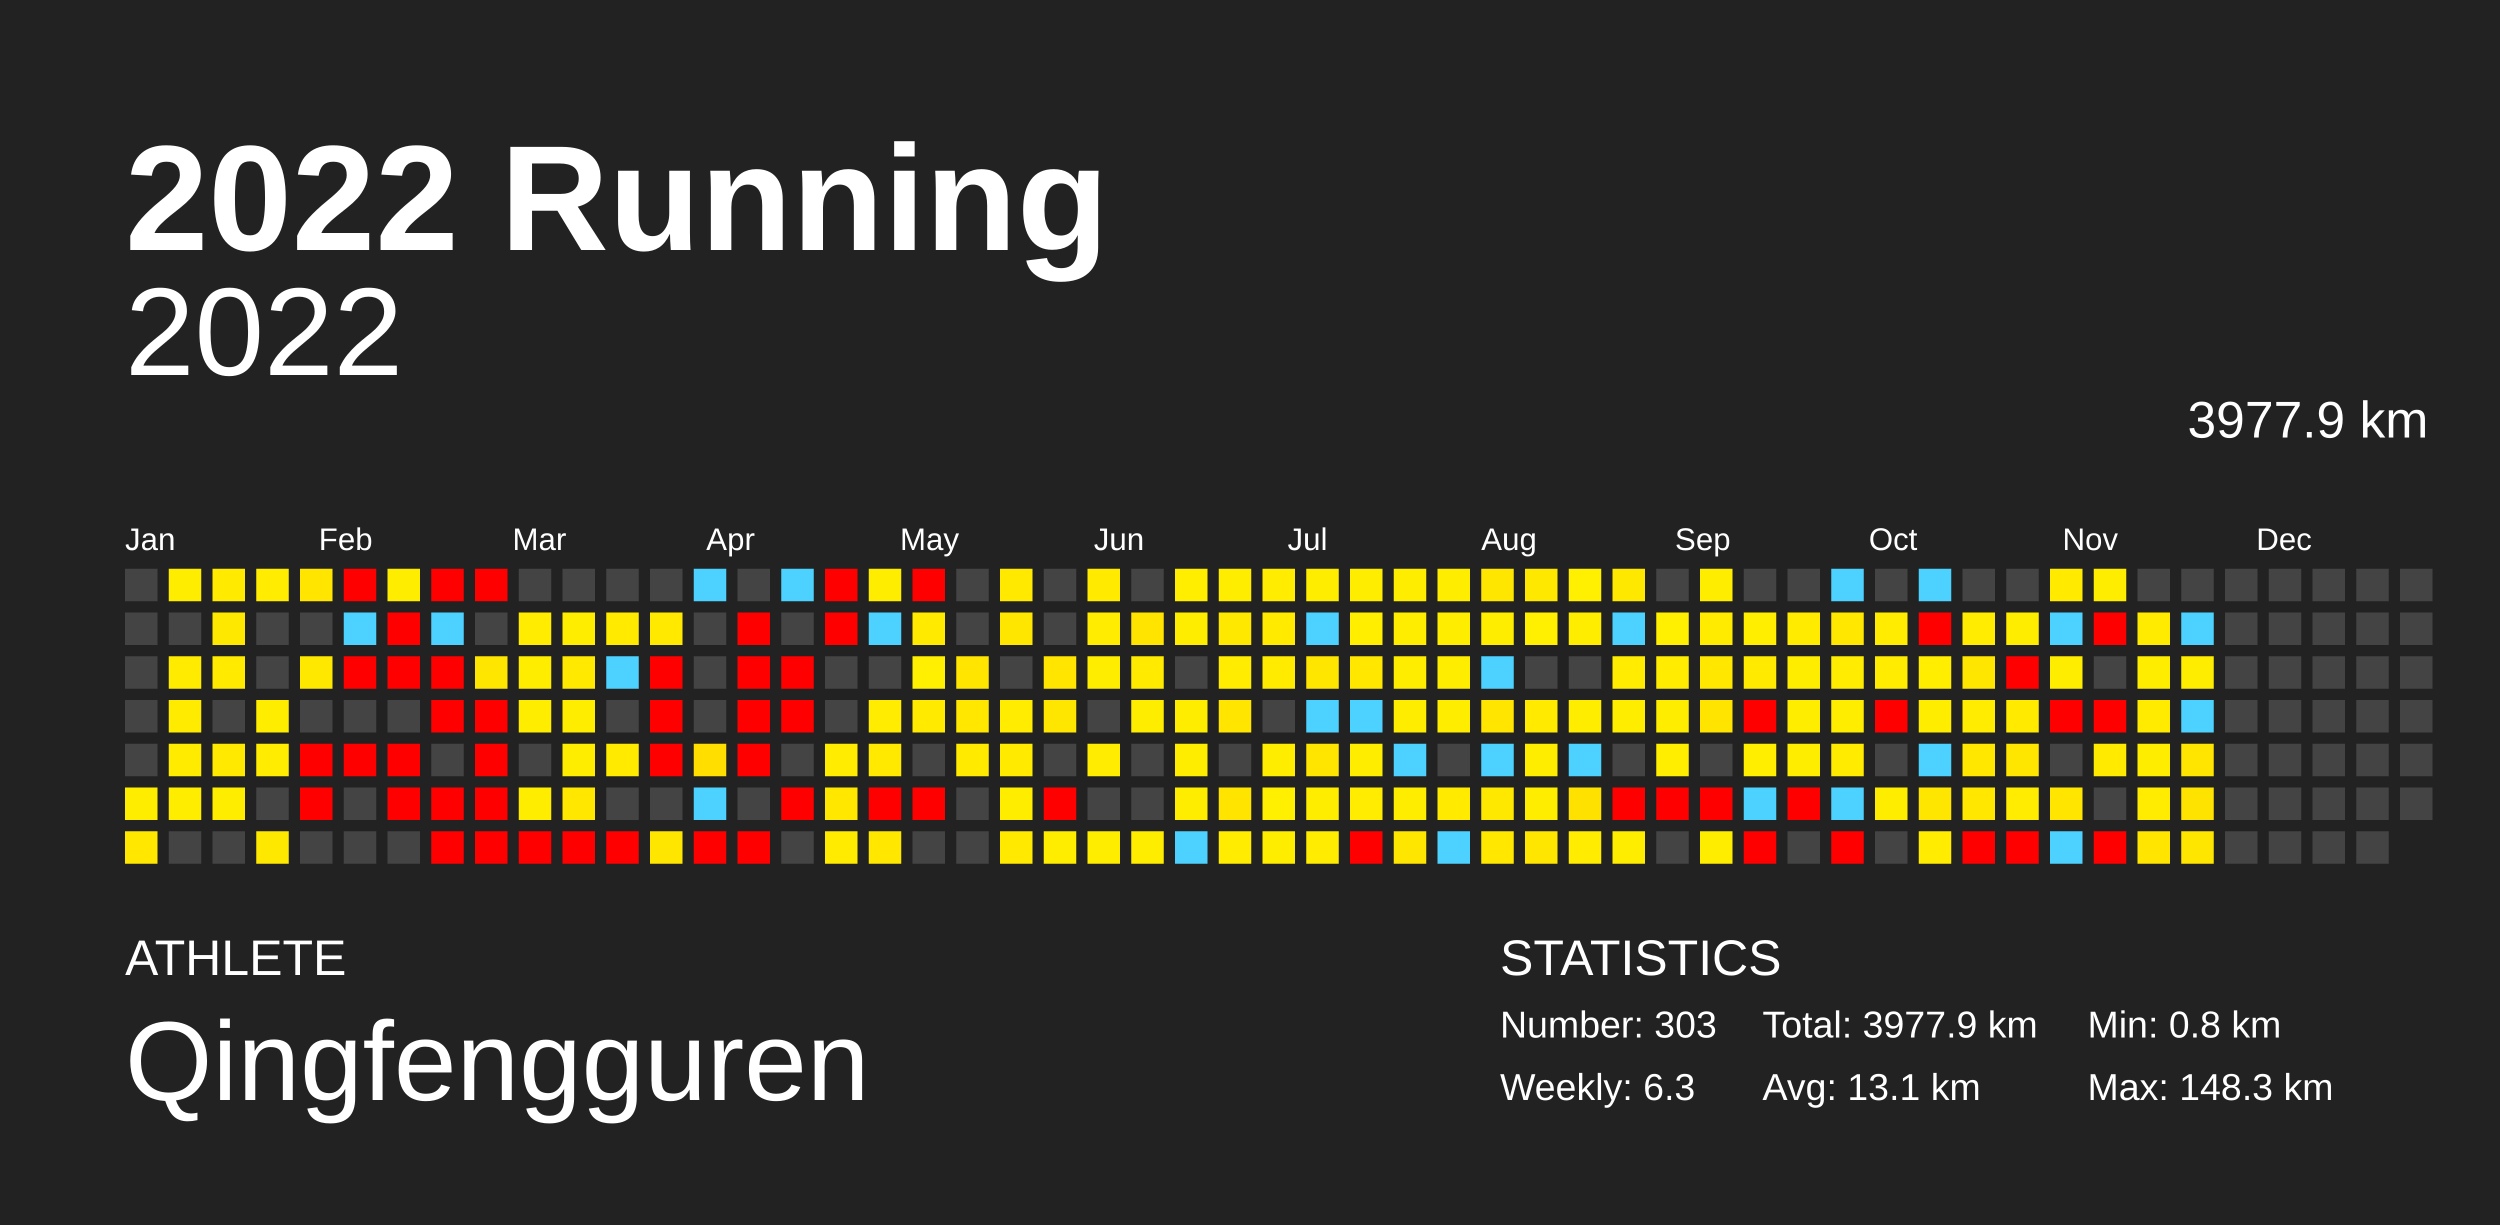
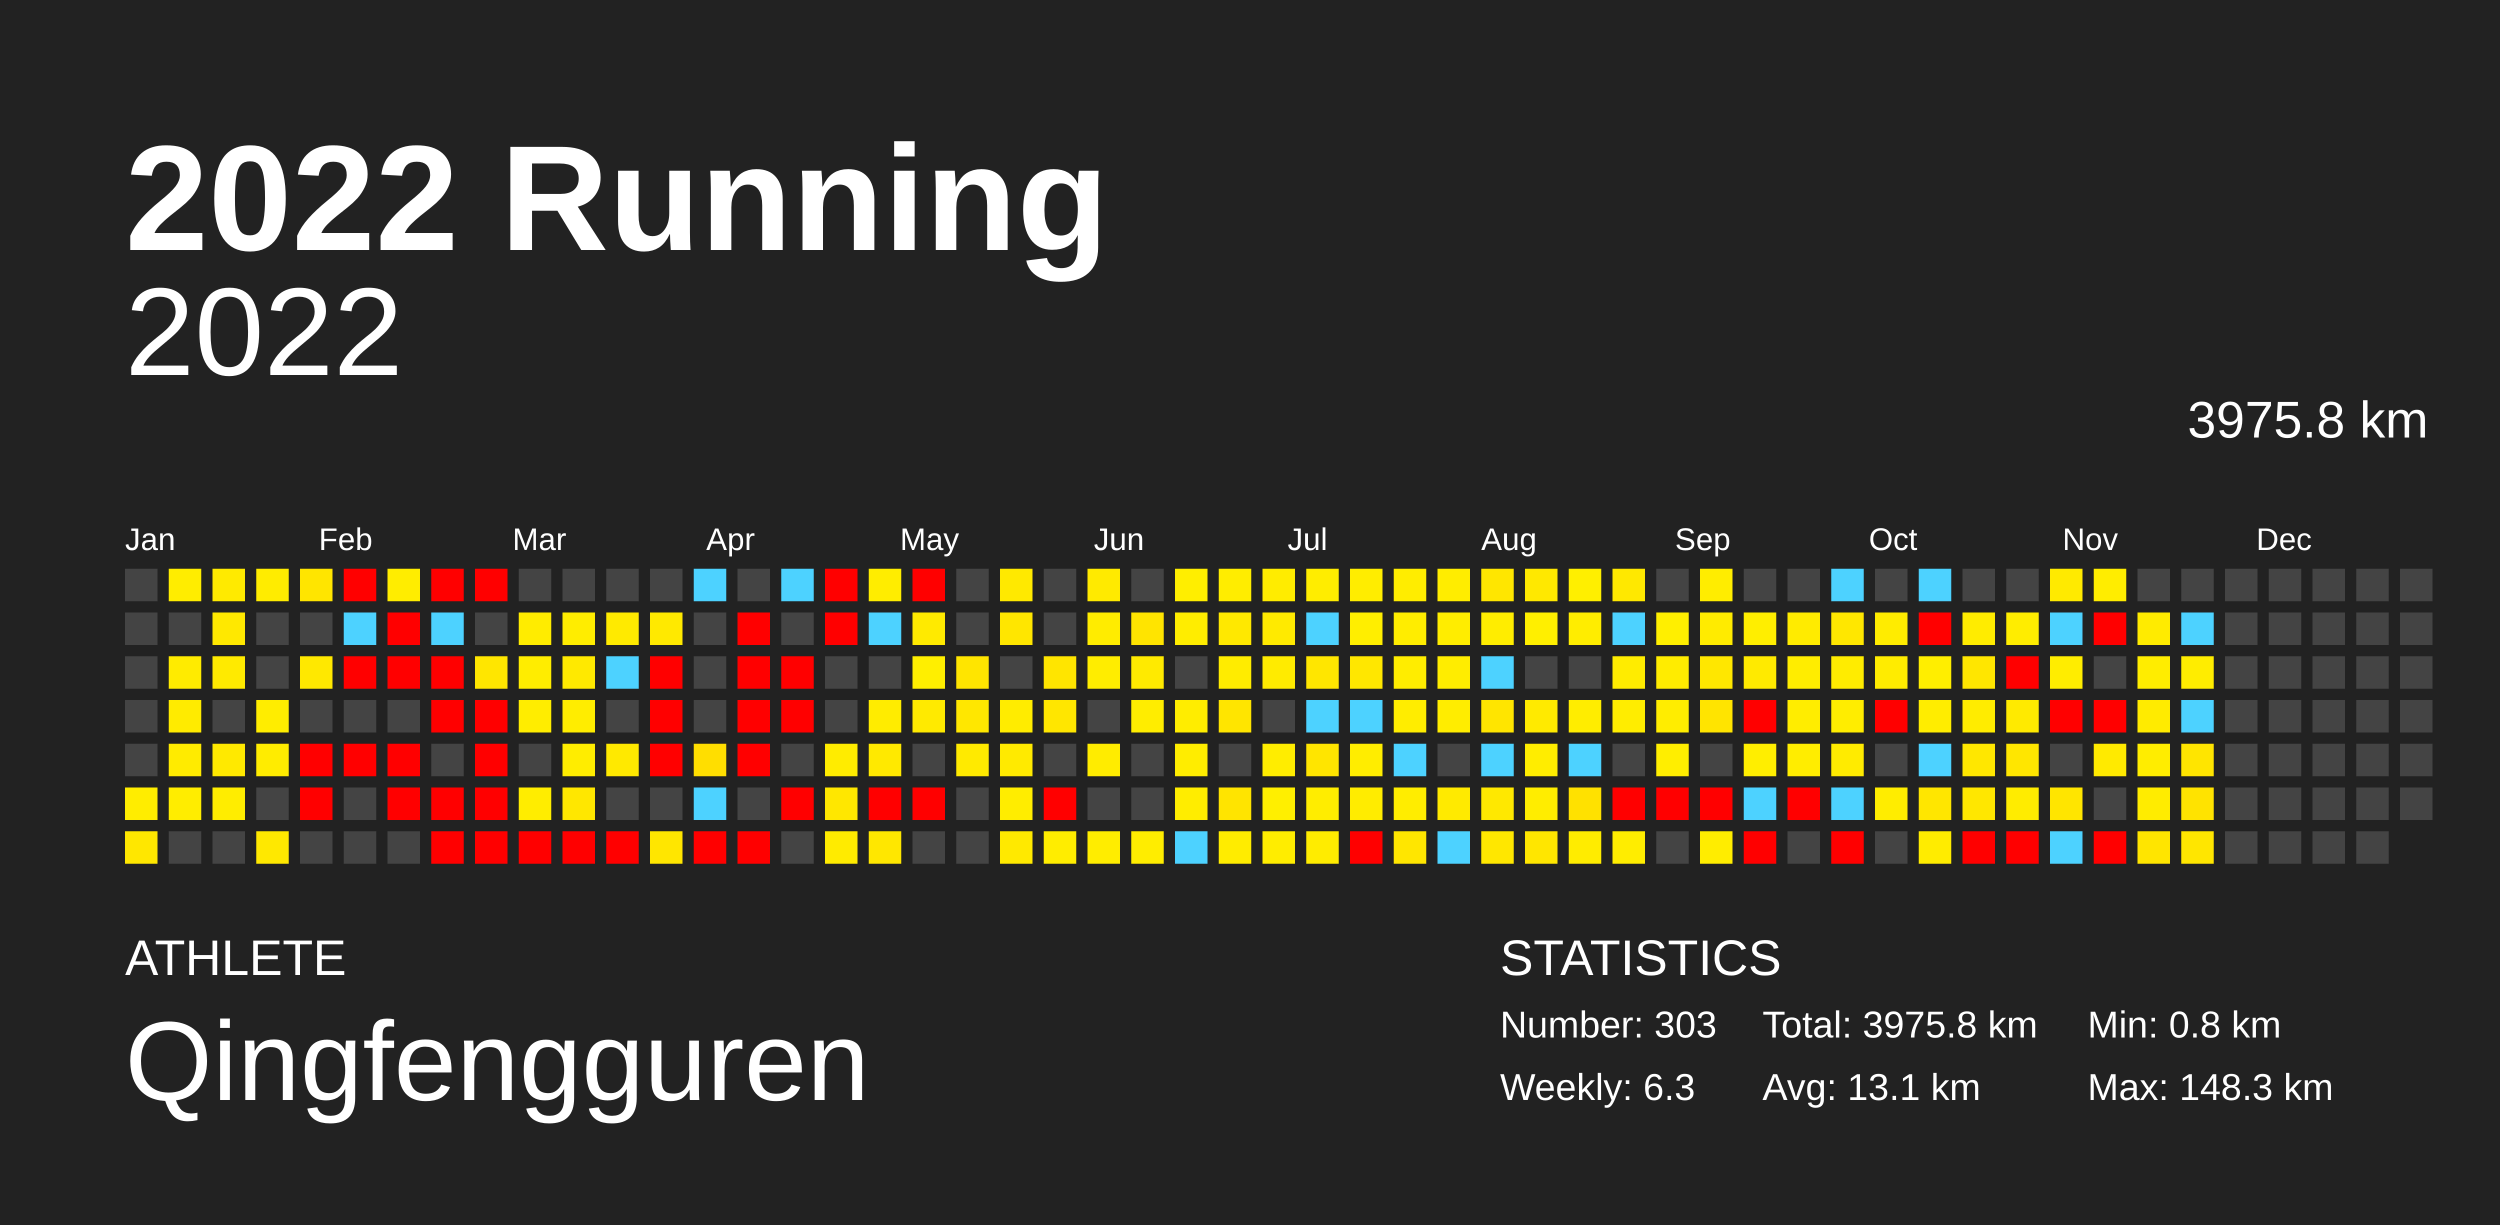
<svg xmlns="http://www.w3.org/2000/svg" baseProfile="full" height="98mm" version="1.1" viewBox="0,0,200,98" width="200mm">
  <defs />
  <rect fill="#222222" height="98" width="200" x="0" y="0" />
  <text fill="#FFFFFF" style="font-size:12px; font-family:Arial; font-weight:bold;" x="10" y="20">2022 Running</text>
  <text fill="#FFFFFF" style="font-size:4px; font-family:Arial" x="10" y="78">ATHLETE</text>
  <text fill="#FFFFFF" style="font-size:9px; font-family:Arial" x="10" y="88">Qingfengguren</text>
  <text fill="#FFFFFF" style="font-size:4px; font-family:Arial" x="120" y="78">STATISTICS</text>
  <text fill="#FFFFFF" style="font-size:3px; font-family:Arial" x="120" y="83">Number: 303</text>
  <text fill="#FFFFFF" style="font-size:3px; font-family:Arial" x="120" y="88">Weekly: 6.3</text>
-   <text fill="#FFFFFF" style="font-size:3px; font-family:Arial" x="141" y="83">Total: 3977.9 km</text>
+   <text fill="#FFFFFF" style="font-size:3px; font-family:Arial" x="141" y="83">Total: 3975.8 km</text>
  <text fill="#FFFFFF" style="font-size:3px; font-family:Arial" x="141" y="88">Avg: 13.1 km</text>
  <text fill="#FFFFFF" style="font-size:3px; font-family:Arial" x="167" y="83">Min: 0.8 km</text>
  <text fill="#FFFFFF" style="font-size:3px; font-family:Arial" x="167" y="88">Max: 148.3 km</text>
  <text alignment-baseline="hanging" fill="#FFFFFF" style="font-size:10.0px; font-family:Arial;" x="10" y="30">2022</text>
-   <text alignment-baseline="hanging" fill="#FFFFFF" style="font-size:4.125px; font-family:Arial;" x="175" y="35">3977.9 km</text>
+   <text alignment-baseline="hanging" fill="#FFFFFF" style="font-size:4.125px; font-family:Arial;" x="175" y="35">3975.8 km</text>
  <text fill="#FFFFFF" style="font-size:2.5px; font-family:Arial" x="10.0" y="44">Jan</text>
  <text fill="#FFFFFF" style="font-size:2.5px; font-family:Arial" x="25.5" y="44">Feb</text>
  <text fill="#FFFFFF" style="font-size:2.5px; font-family:Arial" x="41.0" y="44">Mar</text>
  <text fill="#FFFFFF" style="font-size:2.5px; font-family:Arial" x="56.5" y="44">Apr</text>
  <text fill="#FFFFFF" style="font-size:2.5px; font-family:Arial" x="72.0" y="44">May</text>
  <text fill="#FFFFFF" style="font-size:2.5px; font-family:Arial" x="87.5" y="44">Jun</text>
  <text fill="#FFFFFF" style="font-size:2.5px; font-family:Arial" x="103.0" y="44">Jul</text>
  <text fill="#FFFFFF" style="font-size:2.5px; font-family:Arial" x="118.5" y="44">Aug</text>
  <text fill="#FFFFFF" style="font-size:2.5px; font-family:Arial" x="134.0" y="44">Sep</text>
  <text fill="#FFFFFF" style="font-size:2.5px; font-family:Arial" x="149.5" y="44">Oct</text>
  <text fill="#FFFFFF" style="font-size:2.5px; font-family:Arial" x="165.0" y="44">Nov</text>
  <text fill="#FFFFFF" style="font-size:2.5px; font-family:Arial" x="180.5" y="44">Dec</text>
  <rect fill="#444444" height="2.6" width="2.6" x="10.0" y="45.5" />
  <rect fill="#444444" height="2.6" width="2.6" x="10.0" y="49.0" />
  <rect fill="#444444" height="2.6" width="2.6" x="10.0" y="52.5" />
  <rect fill="#444444" height="2.6" width="2.6" x="10.0" y="56.0" />
  <rect fill="#444444" height="2.6" width="2.6" x="10.0" y="59.5" />
  <rect fill="#ffed00" height="2.6" width="2.6" x="10.0" y="63.0" />
  <rect fill="#ffe700" height="2.6" width="2.6" x="10.0" y="66.5" />
  <rect fill="#ffed00" height="2.6" width="2.6" x="13.5" y="45.5" />
  <rect fill="#444444" height="2.6" width="2.6" x="13.5" y="49.0" />
  <rect fill="#ffeb00" height="2.6" width="2.6" x="13.5" y="52.5" />
  <rect fill="#ffeb00" height="2.6" width="2.6" x="13.5" y="56.0" />
  <rect fill="#ffeb00" height="2.6" width="2.6" x="13.5" y="59.5" />
  <rect fill="#ffed00" height="2.6" width="2.6" x="13.5" y="63.0" />
  <rect fill="#444444" height="2.6" width="2.6" x="13.5" y="66.5" />
  <rect fill="#ffea00" height="2.6" width="2.6" x="17.0" y="45.5" />
  <rect fill="#ffe800" height="2.6" width="2.6" x="17.0" y="49.0" />
  <rect fill="#ffea00" height="2.6" width="2.6" x="17.0" y="52.5" />
  <rect fill="#444444" height="2.6" width="2.6" x="17.0" y="56.0" />
  <rect fill="#ffe900" height="2.6" width="2.6" x="17.0" y="59.5" />
  <rect fill="#ffed00" height="2.6" width="2.6" x="17.0" y="63.0" />
  <rect fill="#444444" height="2.6" width="2.6" x="17.0" y="66.5" />
  <rect fill="#ffec00" height="2.6" width="2.6" x="20.5" y="45.5" />
  <rect fill="#444444" height="2.6" width="2.6" x="20.5" y="49.0" />
  <rect fill="#444444" height="2.6" width="2.6" x="20.5" y="52.5" />
  <rect fill="#ffed00" height="2.6" width="2.6" x="20.5" y="56.0" />
  <rect fill="#ffec00" height="2.6" width="2.6" x="20.5" y="59.5" />
  <rect fill="#444444" height="2.6" width="2.6" x="20.5" y="63.0" />
  <rect fill="#ffe800" height="2.6" width="2.6" x="20.5" y="66.5" />
  <rect fill="#ffe500" height="2.6" width="2.6" x="24.0" y="45.5" />
  <rect fill="#444444" height="2.6" width="2.6" x="24.0" y="49.0" />
  <rect fill="#ffe800" height="2.6" width="2.6" x="24.0" y="52.5" />
  <rect fill="#444444" height="2.6" width="2.6" x="24.0" y="56.0" />
  <rect fill="red" height="2.6" width="2.6" x="24.0" y="59.5" />
  <rect fill="red" height="2.6" width="2.6" x="24.0" y="63.0" />
  <rect fill="#444444" height="2.6" width="2.6" x="24.0" y="66.5" />
  <rect fill="red" height="2.6" width="2.6" x="27.5" y="45.5" />
  <rect fill="#4dd2ff" height="2.6" width="2.6" x="27.5" y="49.0" />
  <rect fill="red" height="2.6" width="2.6" x="27.5" y="52.5" />
  <rect fill="#444444" height="2.6" width="2.6" x="27.5" y="56.0" />
  <rect fill="red" height="2.6" width="2.6" x="27.5" y="59.5" />
  <rect fill="#444444" height="2.6" width="2.6" x="27.5" y="63.0" />
  <rect fill="#444444" height="2.6" width="2.6" x="27.5" y="66.5" />
  <rect fill="#ffed00" height="2.6" width="2.6" x="31.0" y="45.5" />
  <rect fill="red" height="2.6" width="2.6" x="31.0" y="49.0" />
  <rect fill="red" height="2.6" width="2.6" x="31.0" y="52.5" />
  <rect fill="#444444" height="2.6" width="2.6" x="31.0" y="56.0" />
  <rect fill="red" height="2.6" width="2.6" x="31.0" y="59.5" />
  <rect fill="red" height="2.6" width="2.6" x="31.0" y="63.0" />
  <rect fill="#444444" height="2.6" width="2.6" x="31.0" y="66.5" />
  <rect fill="red" height="2.6" width="2.6" x="34.5" y="45.5" />
  <rect fill="#4dd2ff" height="2.6" width="2.6" x="34.5" y="49.0" />
  <rect fill="red" height="2.6" width="2.6" x="34.5" y="52.5" />
  <rect fill="red" height="2.6" width="2.6" x="34.5" y="56.0" />
  <rect fill="#444444" height="2.6" width="2.6" x="34.5" y="59.5" />
  <rect fill="red" height="2.6" width="2.6" x="34.5" y="63.0" />
  <rect fill="red" height="2.6" width="2.6" x="34.5" y="66.5" />
  <rect fill="red" height="2.6" width="2.6" x="38.0" y="45.5" />
  <rect fill="#444444" height="2.6" width="2.6" x="38.0" y="49.0" />
  <rect fill="#ffe600" height="2.6" width="2.6" x="38.0" y="52.5" />
  <rect fill="red" height="2.6" width="2.6" x="38.0" y="56.0" />
  <rect fill="red" height="2.6" width="2.6" x="38.0" y="59.5" />
  <rect fill="red" height="2.6" width="2.6" x="38.0" y="63.0" />
  <rect fill="red" height="2.6" width="2.6" x="38.0" y="66.5" />
  <rect fill="#444444" height="2.6" width="2.6" x="41.5" y="45.5" />
  <rect fill="#ffec00" height="2.6" width="2.6" x="41.5" y="49.0" />
  <rect fill="#ffed00" height="2.6" width="2.6" x="41.5" y="52.5" />
  <rect fill="#ffed00" height="2.6" width="2.6" x="41.5" y="56.0" />
  <rect fill="#444444" height="2.6" width="2.6" x="41.5" y="59.5" />
  <rect fill="#ffed00" height="2.6" width="2.6" x="41.5" y="63.0" />
  <rect fill="red" height="2.6" width="2.6" x="41.5" y="66.5" />
  <rect fill="#444444" height="2.6" width="2.6" x="45.0" y="45.5" />
  <rect fill="#ffed00" height="2.6" width="2.6" x="45.0" y="49.0" />
  <rect fill="#ffe900" height="2.6" width="2.6" x="45.0" y="52.5" />
  <rect fill="#ffed00" height="2.6" width="2.6" x="45.0" y="56.0" />
  <rect fill="#ffed00" height="2.6" width="2.6" x="45.0" y="59.5" />
  <rect fill="#ffe700" height="2.6" width="2.6" x="45.0" y="63.0" />
  <rect fill="red" height="2.6" width="2.6" x="45.0" y="66.5" />
  <rect fill="#444444" height="2.6" width="2.6" x="48.5" y="45.5" />
  <rect fill="#ffea00" height="2.6" width="2.6" x="48.5" y="49.0" />
  <rect fill="#4dd2ff" height="2.6" width="2.6" x="48.5" y="52.5" />
  <rect fill="#444444" height="2.6" width="2.6" x="48.5" y="56.0" />
-   <rect fill="#ffea00" height="2.6" width="2.6" x="48.5" y="59.5" />
+   <rect fill="#ffe900" height="2.6" width="2.6" x="48.5" y="59.5" />
  <rect fill="#444444" height="2.6" width="2.6" x="48.5" y="63.0" />
  <rect fill="red" height="2.6" width="2.6" x="48.5" y="66.5" />
  <rect fill="#444444" height="2.6" width="2.6" x="52.0" y="45.5" />
  <rect fill="#ffe900" height="2.6" width="2.6" x="52.0" y="49.0" />
  <rect fill="red" height="2.6" width="2.6" x="52.0" y="52.5" />
  <rect fill="red" height="2.6" width="2.6" x="52.0" y="56.0" />
  <rect fill="red" height="2.6" width="2.6" x="52.0" y="59.5" />
  <rect fill="#444444" height="2.6" width="2.6" x="52.0" y="63.0" />
  <rect fill="#ffe600" height="2.6" width="2.6" x="52.0" y="66.5" />
  <rect fill="#4dd2ff" height="2.6" width="2.6" x="55.5" y="45.5" />
  <rect fill="#444444" height="2.6" width="2.6" x="55.5" y="49.0" />
  <rect fill="#444444" height="2.6" width="2.6" x="55.5" y="52.5" />
  <rect fill="#444444" height="2.6" width="2.6" x="55.5" y="56.0" />
  <rect fill="#ffde00" height="2.6" width="2.6" x="55.5" y="59.5" />
  <rect fill="#4dd2ff" height="2.6" width="2.6" x="55.5" y="63.0" />
  <rect fill="red" height="2.6" width="2.6" x="55.5" y="66.5" />
  <rect fill="#444444" height="2.6" width="2.6" x="59.0" y="45.5" />
  <rect fill="red" height="2.6" width="2.6" x="59.0" y="49.0" />
  <rect fill="red" height="2.6" width="2.6" x="59.0" y="52.5" />
  <rect fill="red" height="2.6" width="2.6" x="59.0" y="56.0" />
  <rect fill="red" height="2.6" width="2.6" x="59.0" y="59.5" />
  <rect fill="#444444" height="2.6" width="2.6" x="59.0" y="63.0" />
  <rect fill="red" height="2.6" width="2.6" x="59.0" y="66.5" />
  <rect fill="#4dd2ff" height="2.6" width="2.6" x="62.5" y="45.5" />
  <rect fill="#444444" height="2.6" width="2.6" x="62.5" y="49.0" />
  <rect fill="red" height="2.6" width="2.6" x="62.5" y="52.5" />
  <rect fill="red" height="2.6" width="2.6" x="62.5" y="56.0" />
  <rect fill="#444444" height="2.6" width="2.6" x="62.5" y="59.5" />
  <rect fill="red" height="2.6" width="2.6" x="62.5" y="63.0" />
  <rect fill="#444444" height="2.6" width="2.6" x="62.5" y="66.5" />
  <rect fill="red" height="2.6" width="2.6" x="66.0" y="45.5" />
  <rect fill="red" height="2.6" width="2.6" x="66.0" y="49.0" />
  <rect fill="#444444" height="2.6" width="2.6" x="66.0" y="52.5" />
  <rect fill="#444444" height="2.6" width="2.6" x="66.0" y="56.0" />
  <rect fill="#ffec00" height="2.6" width="2.6" x="66.0" y="59.5" />
  <rect fill="#ffe700" height="2.6" width="2.6" x="66.0" y="63.0" />
  <rect fill="#ffeb00" height="2.6" width="2.6" x="66.0" y="66.5" />
  <rect fill="#ffed00" height="2.6" width="2.6" x="69.5" y="45.5" />
  <rect fill="#4dd2ff" height="2.6" width="2.6" x="69.5" y="49.0" />
  <rect fill="#444444" height="2.6" width="2.6" x="69.5" y="52.5" />
  <rect fill="#ffec00" height="2.6" width="2.6" x="69.5" y="56.0" />
  <rect fill="#ffe900" height="2.6" width="2.6" x="69.5" y="59.5" />
  <rect fill="red" height="2.6" width="2.6" x="69.5" y="63.0" />
  <rect fill="#ffe700" height="2.6" width="2.6" x="69.5" y="66.5" />
  <rect fill="red" height="2.6" width="2.6" x="73.0" y="45.5" />
  <rect fill="#ffea00" height="2.6" width="2.6" x="73.0" y="49.0" />
  <rect fill="#ffef00" height="2.6" width="2.6" x="73.0" y="52.5" />
  <rect fill="#ffea00" height="2.6" width="2.6" x="73.0" y="56.0" />
  <rect fill="#444444" height="2.6" width="2.6" x="73.0" y="59.5" />
  <rect fill="red" height="2.6" width="2.6" x="73.0" y="63.0" />
  <rect fill="#444444" height="2.6" width="2.6" x="73.0" y="66.5" />
  <rect fill="#444444" height="2.6" width="2.6" x="76.5" y="45.5" />
  <rect fill="#444444" height="2.6" width="2.6" x="76.5" y="49.0" />
  <rect fill="#ffe500" height="2.6" width="2.6" x="76.5" y="52.5" />
  <rect fill="#ffe700" height="2.6" width="2.6" x="76.5" y="56.0" />
  <rect fill="#ffea00" height="2.6" width="2.6" x="76.5" y="59.5" />
  <rect fill="#444444" height="2.6" width="2.6" x="76.5" y="63.0" />
  <rect fill="#444444" height="2.6" width="2.6" x="76.5" y="66.5" />
  <rect fill="#ffe900" height="2.6" width="2.6" x="80.0" y="45.5" />
  <rect fill="#ffe600" height="2.6" width="2.6" x="80.0" y="49.0" />
  <rect fill="#444444" height="2.6" width="2.6" x="80.0" y="52.5" />
  <rect fill="#ffec00" height="2.6" width="2.6" x="80.0" y="56.0" />
  <rect fill="#ffea00" height="2.6" width="2.6" x="80.0" y="59.5" />
  <rect fill="#ffed00" height="2.6" width="2.6" x="80.0" y="63.0" />
  <rect fill="#ffe900" height="2.6" width="2.6" x="80.0" y="66.5" />
  <rect fill="#444444" height="2.6" width="2.6" x="83.5" y="45.5" />
  <rect fill="#444444" height="2.6" width="2.6" x="83.5" y="49.0" />
  <rect fill="#ffe500" height="2.6" width="2.6" x="83.5" y="52.5" />
  <rect fill="#ffe600" height="2.6" width="2.6" x="83.5" y="56.0" />
  <rect fill="#444444" height="2.6" width="2.6" x="83.5" y="59.5" />
  <rect fill="red" height="2.6" width="2.6" x="83.5" y="63.0" />
  <rect fill="#ffed00" height="2.6" width="2.6" x="83.5" y="66.5" />
  <rect fill="#ffea00" height="2.6" width="2.6" x="87.0" y="45.5" />
  <rect fill="#ffec00" height="2.6" width="2.6" x="87.0" y="49.0" />
  <rect fill="#ffed00" height="2.6" width="2.6" x="87.0" y="52.5" />
  <rect fill="#444444" height="2.6" width="2.6" x="87.0" y="56.0" />
  <rect fill="#ffec00" height="2.6" width="2.6" x="87.0" y="59.5" />
  <rect fill="#444444" height="2.6" width="2.6" x="87.0" y="63.0" />
  <rect fill="#ffed00" height="2.6" width="2.6" x="87.0" y="66.5" />
  <rect fill="#444444" height="2.6" width="2.6" x="90.5" y="45.5" />
  <rect fill="#ffe400" height="2.6" width="2.6" x="90.5" y="49.0" />
  <rect fill="#ffea00" height="2.6" width="2.6" x="90.5" y="52.5" />
  <rect fill="#ffed00" height="2.6" width="2.6" x="90.5" y="56.0" />
  <rect fill="#444444" height="2.6" width="2.6" x="90.5" y="59.5" />
  <rect fill="#444444" height="2.6" width="2.6" x="90.5" y="63.0" />
  <rect fill="#ffed00" height="2.6" width="2.6" x="90.5" y="66.5" />
  <rect fill="#ffee00" height="2.6" width="2.6" x="94.0" y="45.5" />
  <rect fill="#ffed00" height="2.6" width="2.6" x="94.0" y="49.0" />
  <rect fill="#444444" height="2.6" width="2.6" x="94.0" y="52.5" />
  <rect fill="#ffed00" height="2.6" width="2.6" x="94.0" y="56.0" />
  <rect fill="#ffed00" height="2.6" width="2.6" x="94.0" y="59.5" />
  <rect fill="#ffed00" height="2.6" width="2.6" x="94.0" y="63.0" />
  <rect fill="#4dd2ff" height="2.6" width="2.6" x="94.0" y="66.5" />
  <rect fill="#ffed00" height="2.6" width="2.6" x="97.5" y="45.5" />
  <rect fill="#ffe800" height="2.6" width="2.6" x="97.5" y="49.0" />
  <rect fill="#ffec00" height="2.6" width="2.6" x="97.5" y="52.5" />
  <rect fill="#ffe500" height="2.6" width="2.6" x="97.5" y="56.0" />
  <rect fill="#444444" height="2.6" width="2.6" x="97.5" y="59.5" />
  <rect fill="#ffe400" height="2.6" width="2.6" x="97.5" y="63.0" />
  <rect fill="#ffec00" height="2.6" width="2.6" x="97.5" y="66.5" />
  <rect fill="#ffec00" height="2.6" width="2.6" x="101.0" y="45.5" />
  <rect fill="#ffea00" height="2.6" width="2.6" x="101.0" y="49.0" />
  <rect fill="#ffeb00" height="2.6" width="2.6" x="101.0" y="52.5" />
  <rect fill="#444444" height="2.6" width="2.6" x="101.0" y="56.0" />
  <rect fill="#ffed00" height="2.6" width="2.6" x="101.0" y="59.5" />
  <rect fill="#ffef00" height="2.6" width="2.6" x="101.0" y="63.0" />
  <rect fill="#ffed00" height="2.6" width="2.6" x="101.0" y="66.5" />
  <rect fill="#ffed00" height="2.6" width="2.6" x="104.5" y="45.5" />
  <rect fill="#4dd2ff" height="2.6" width="2.6" x="104.5" y="49.0" />
  <rect fill="#ffe600" height="2.6" width="2.6" x="104.5" y="52.5" />
  <rect fill="#4dd2ff" height="2.6" width="2.6" x="104.5" y="56.0" />
  <rect fill="#ffe500" height="2.6" width="2.6" x="104.5" y="59.5" />
  <rect fill="#ffed00" height="2.6" width="2.6" x="104.5" y="63.0" />
  <rect fill="#ffec00" height="2.6" width="2.6" x="104.5" y="66.5" />
  <rect fill="#ffed00" height="2.6" width="2.6" x="108.0" y="45.5" />
  <rect fill="#ffee00" height="2.6" width="2.6" x="108.0" y="49.0" />
  <rect fill="#ffe700" height="2.6" width="2.6" x="108.0" y="52.5" />
  <rect fill="#4dd2ff" height="2.6" width="2.6" x="108.0" y="56.0" />
  <rect fill="#ffed00" height="2.6" width="2.6" x="108.0" y="59.5" />
  <rect fill="#ffec00" height="2.6" width="2.6" x="108.0" y="63.0" />
  <rect fill="red" height="2.6" width="2.6" x="108.0" y="66.5" />
  <rect fill="#ffed00" height="2.6" width="2.6" x="111.5" y="45.5" />
  <rect fill="#ffed00" height="2.6" width="2.6" x="111.5" y="49.0" />
  <rect fill="#ffed00" height="2.6" width="2.6" x="111.5" y="52.5" />
  <rect fill="#ffed00" height="2.6" width="2.6" x="111.5" y="56.0" />
  <rect fill="#4dd2ff" height="2.6" width="2.6" x="111.5" y="59.5" />
  <rect fill="#ffed00" height="2.6" width="2.6" x="111.5" y="63.0" />
  <rect fill="#ffe600" height="2.6" width="2.6" x="111.5" y="66.5" />
  <rect fill="#ffed00" height="2.6" width="2.6" x="115.0" y="45.5" />
  <rect fill="#ffed00" height="2.6" width="2.6" x="115.0" y="49.0" />
  <rect fill="#ffed00" height="2.6" width="2.6" x="115.0" y="52.5" />
  <rect fill="#ffed00" height="2.6" width="2.6" x="115.0" y="56.0" />
  <rect fill="#444444" height="2.6" width="2.6" x="115.0" y="59.5" />
  <rect fill="#ffea00" height="2.6" width="2.6" x="115.0" y="63.0" />
  <rect fill="#4dd2ff" height="2.6" width="2.6" x="115.0" y="66.5" />
  <rect fill="#ffe600" height="2.6" width="2.6" x="118.5" y="45.5" />
  <rect fill="#ffed00" height="2.6" width="2.6" x="118.5" y="49.0" />
  <rect fill="#4dd2ff" height="2.6" width="2.6" x="118.5" y="52.5" />
  <rect fill="#ffe500" height="2.6" width="2.6" x="118.5" y="56.0" />
  <rect fill="#4dd2ff" height="2.6" width="2.6" x="118.5" y="59.5" />
  <rect fill="#ffe800" height="2.6" width="2.6" x="118.5" y="63.0" />
  <rect fill="#ffe700" height="2.6" width="2.6" x="118.5" y="66.5" />
  <rect fill="#ffe800" height="2.6" width="2.6" x="122.0" y="45.5" />
  <rect fill="#ffef00" height="2.6" width="2.6" x="122.0" y="49.0" />
  <rect fill="#444444" height="2.6" width="2.6" x="122.0" y="52.5" />
  <rect fill="#ffea00" height="2.6" width="2.6" x="122.0" y="56.0" />
  <rect fill="#ffed00" height="2.6" width="2.6" x="122.0" y="59.5" />
  <rect fill="#ffed00" height="2.6" width="2.6" x="122.0" y="63.0" />
  <rect fill="#ffe600" height="2.6" width="2.6" x="122.0" y="66.5" />
  <rect fill="#ffef00" height="2.6" width="2.6" x="125.5" y="45.5" />
  <rect fill="#ffed00" height="2.6" width="2.6" x="125.5" y="49.0" />
  <rect fill="#444444" height="2.6" width="2.6" x="125.5" y="52.5" />
  <rect fill="#ffed00" height="2.6" width="2.6" x="125.5" y="56.0" />
  <rect fill="#4dd2ff" height="2.6" width="2.6" x="125.5" y="59.5" />
  <rect fill="#ffe100" height="2.6" width="2.6" x="125.5" y="63.0" />
  <rect fill="#ffec00" height="2.6" width="2.6" x="125.5" y="66.5" />
  <rect fill="#ffe800" height="2.6" width="2.6" x="129.0" y="45.5" />
  <rect fill="#4dd2ff" height="2.6" width="2.6" x="129.0" y="49.0" />
  <rect fill="#ffec00" height="2.6" width="2.6" x="129.0" y="52.5" />
  <rect fill="#ffed00" height="2.6" width="2.6" x="129.0" y="56.0" />
  <rect fill="#444444" height="2.6" width="2.6" x="129.0" y="59.5" />
  <rect fill="red" height="2.6" width="2.6" x="129.0" y="63.0" />
  <rect fill="#ffed00" height="2.6" width="2.6" x="129.0" y="66.5" />
  <rect fill="#444444" height="2.6" width="2.6" x="132.5" y="45.5" />
  <rect fill="#ffef00" height="2.6" width="2.6" x="132.5" y="49.0" />
  <rect fill="#ffec00" height="2.6" width="2.6" x="132.5" y="52.5" />
  <rect fill="#ffed00" height="2.6" width="2.6" x="132.5" y="56.0" />
  <rect fill="#ffee00" height="2.6" width="2.6" x="132.5" y="59.5" />
  <rect fill="red" height="2.6" width="2.6" x="132.5" y="63.0" />
  <rect fill="#444444" height="2.6" width="2.6" x="132.5" y="66.5" />
  <rect fill="#ffed00" height="2.6" width="2.6" x="136.0" y="45.5" />
  <rect fill="#ffeb00" height="2.6" width="2.6" x="136.0" y="49.0" />
  <rect fill="#ffe700" height="2.6" width="2.6" x="136.0" y="52.5" />
  <rect fill="#ffe400" height="2.6" width="2.6" x="136.0" y="56.0" />
  <rect fill="#444444" height="2.6" width="2.6" x="136.0" y="59.5" />
  <rect fill="red" height="2.6" width="2.6" x="136.0" y="63.0" />
  <rect fill="#ffed00" height="2.6" width="2.6" x="136.0" y="66.5" />
  <rect fill="#444444" height="2.6" width="2.6" x="139.5" y="45.5" />
  <rect fill="#ffee00" height="2.6" width="2.6" x="139.5" y="49.0" />
  <rect fill="#ffea00" height="2.6" width="2.6" x="139.5" y="52.5" />
  <rect fill="red" height="2.6" width="2.6" x="139.5" y="56.0" />
  <rect fill="#ffee00" height="2.6" width="2.6" x="139.5" y="59.5" />
  <rect fill="#4dd2ff" height="2.6" width="2.6" x="139.5" y="63.0" />
  <rect fill="red" height="2.6" width="2.6" x="139.5" y="66.5" />
  <rect fill="#444444" height="2.6" width="2.6" x="143.0" y="45.5" />
  <rect fill="#ffeb00" height="2.6" width="2.6" x="143.0" y="49.0" />
  <rect fill="#ffed00" height="2.6" width="2.6" x="143.0" y="52.5" />
  <rect fill="#ffed00" height="2.6" width="2.6" x="143.0" y="56.0" />
  <rect fill="#ffed00" height="2.6" width="2.6" x="143.0" y="59.5" />
  <rect fill="red" height="2.6" width="2.6" x="143.0" y="63.0" />
  <rect fill="#444444" height="2.6" width="2.6" x="143.0" y="66.5" />
  <rect fill="#4dd2ff" height="2.6" width="2.6" x="146.5" y="45.5" />
  <rect fill="#ffe700" height="2.6" width="2.6" x="146.5" y="49.0" />
  <rect fill="#ffec00" height="2.6" width="2.6" x="146.5" y="52.5" />
  <rect fill="#ffed00" height="2.6" width="2.6" x="146.5" y="56.0" />
  <rect fill="#ffeb00" height="2.6" width="2.6" x="146.5" y="59.5" />
  <rect fill="#4dd2ff" height="2.6" width="2.6" x="146.5" y="63.0" />
  <rect fill="red" height="2.6" width="2.6" x="146.5" y="66.5" />
  <rect fill="#444444" height="2.6" width="2.6" x="150.0" y="45.5" />
  <rect fill="#ffec00" height="2.6" width="2.6" x="150.0" y="49.0" />
  <rect fill="#ffec00" height="2.6" width="2.6" x="150.0" y="52.5" />
  <rect fill="red" height="2.6" width="2.6" x="150.0" y="56.0" />
  <rect fill="#444444" height="2.6" width="2.6" x="150.0" y="59.5" />
  <rect fill="#ffed00" height="2.6" width="2.6" x="150.0" y="63.0" />
  <rect fill="#444444" height="2.6" width="2.6" x="150.0" y="66.5" />
  <rect fill="#4dd2ff" height="2.6" width="2.6" x="153.5" y="45.5" />
  <rect fill="red" height="2.6" width="2.6" x="153.5" y="49.0" />
  <rect fill="#ffee00" height="2.6" width="2.6" x="153.5" y="52.5" />
  <rect fill="#ffed00" height="2.6" width="2.6" x="153.5" y="56.0" />
  <rect fill="#4dd2ff" height="2.6" width="2.6" x="153.5" y="59.5" />
  <rect fill="#ffe600" height="2.6" width="2.6" x="153.5" y="63.0" />
  <rect fill="#ffec00" height="2.6" width="2.6" x="153.5" y="66.5" />
  <rect fill="#444444" height="2.6" width="2.6" x="157.0" y="45.5" />
  <rect fill="#ffec00" height="2.6" width="2.6" x="157.0" y="49.0" />
  <rect fill="#ffe600" height="2.6" width="2.6" x="157.0" y="52.5" />
  <rect fill="#ffec00" height="2.6" width="2.6" x="157.0" y="56.0" />
  <rect fill="#ffe700" height="2.6" width="2.6" x="157.0" y="59.5" />
  <rect fill="#ffe700" height="2.6" width="2.6" x="157.0" y="63.0" />
  <rect fill="red" height="2.6" width="2.6" x="157.0" y="66.5" />
  <rect fill="#444444" height="2.6" width="2.6" x="160.5" y="45.5" />
  <rect fill="#ffed00" height="2.6" width="2.6" x="160.5" y="49.0" />
  <rect fill="red" height="2.6" width="2.6" x="160.5" y="52.5" />
  <rect fill="#ffea00" height="2.6" width="2.6" x="160.5" y="56.0" />
  <rect fill="#ffe600" height="2.6" width="2.6" x="160.5" y="59.5" />
  <rect fill="#ffec00" height="2.6" width="2.6" x="160.5" y="63.0" />
  <rect fill="red" height="2.6" width="2.6" x="160.5" y="66.5" />
  <rect fill="#ffea00" height="2.6" width="2.6" x="164.0" y="45.5" />
  <rect fill="#4dd2ff" height="2.6" width="2.6" x="164.0" y="49.0" />
  <rect fill="#ffed00" height="2.6" width="2.6" x="164.0" y="52.5" />
  <rect fill="red" height="2.6" width="2.6" x="164.0" y="56.0" />
  <rect fill="#444444" height="2.6" width="2.6" x="164.0" y="59.5" />
  <rect fill="#ffe500" height="2.6" width="2.6" x="164.0" y="63.0" />
  <rect fill="#4dd2ff" height="2.6" width="2.6" x="164.0" y="66.5" />
  <rect fill="#ffed00" height="2.6" width="2.6" x="167.5" y="45.5" />
  <rect fill="red" height="2.6" width="2.6" x="167.5" y="49.0" />
  <rect fill="#444444" height="2.6" width="2.6" x="167.5" y="52.5" />
  <rect fill="red" height="2.6" width="2.6" x="167.5" y="56.0" />
  <rect fill="#ffea00" height="2.6" width="2.6" x="167.5" y="59.5" />
  <rect fill="#444444" height="2.6" width="2.6" x="167.5" y="63.0" />
  <rect fill="red" height="2.6" width="2.6" x="167.5" y="66.5" />
  <rect fill="#444444" height="2.6" width="2.6" x="171.0" y="45.5" />
  <rect fill="#ffeb00" height="2.6" width="2.6" x="171.0" y="49.0" />
  <rect fill="#ffed00" height="2.6" width="2.6" x="171.0" y="52.5" />
  <rect fill="#ffeb00" height="2.6" width="2.6" x="171.0" y="56.0" />
  <rect fill="#ffed00" height="2.6" width="2.6" x="171.0" y="59.5" />
  <rect fill="#ffec00" height="2.6" width="2.6" x="171.0" y="63.0" />
  <rect fill="#ffe500" height="2.6" width="2.6" x="171.0" y="66.5" />
  <rect fill="#444444" height="2.6" width="2.6" x="174.5" y="45.5" />
  <rect fill="#4dd2ff" height="2.6" width="2.6" x="174.5" y="49.0" />
  <rect fill="#ffed00" height="2.6" width="2.6" x="174.5" y="52.5" />
  <rect fill="#4dd2ff" height="2.6" width="2.6" x="174.5" y="56.0" />
  <rect fill="#ffe500" height="2.6" width="2.6" x="174.5" y="59.5" />
  <rect fill="#ffe300" height="2.6" width="2.6" x="174.5" y="63.0" />
  <rect fill="#ffe600" height="2.6" width="2.6" x="174.5" y="66.5" />
  <rect fill="#444444" height="2.6" width="2.6" x="178.0" y="45.5" />
  <rect fill="#444444" height="2.6" width="2.6" x="178.0" y="49.0" />
  <rect fill="#444444" height="2.6" width="2.6" x="178.0" y="52.5" />
  <rect fill="#444444" height="2.6" width="2.6" x="178.0" y="56.0" />
  <rect fill="#444444" height="2.6" width="2.6" x="178.0" y="59.5" />
  <rect fill="#444444" height="2.6" width="2.6" x="178.0" y="63.0" />
  <rect fill="#444444" height="2.6" width="2.6" x="178.0" y="66.5" />
  <rect fill="#444444" height="2.6" width="2.6" x="181.5" y="45.5" />
  <rect fill="#444444" height="2.6" width="2.6" x="181.5" y="49.0" />
  <rect fill="#444444" height="2.6" width="2.6" x="181.5" y="52.5" />
  <rect fill="#444444" height="2.6" width="2.6" x="181.5" y="56.0" />
  <rect fill="#444444" height="2.6" width="2.6" x="181.5" y="59.5" />
  <rect fill="#444444" height="2.6" width="2.6" x="181.5" y="63.0" />
  <rect fill="#444444" height="2.6" width="2.6" x="181.5" y="66.5" />
  <rect fill="#444444" height="2.6" width="2.6" x="185.0" y="45.5" />
  <rect fill="#444444" height="2.6" width="2.6" x="185.0" y="49.0" />
  <rect fill="#444444" height="2.6" width="2.6" x="185.0" y="52.5" />
  <rect fill="#444444" height="2.6" width="2.6" x="185.0" y="56.0" />
  <rect fill="#444444" height="2.6" width="2.6" x="185.0" y="59.5" />
  <rect fill="#444444" height="2.6" width="2.6" x="185.0" y="63.0" />
  <rect fill="#444444" height="2.6" width="2.6" x="185.0" y="66.5" />
  <rect fill="#444444" height="2.6" width="2.6" x="188.5" y="45.5" />
  <rect fill="#444444" height="2.6" width="2.6" x="188.5" y="49.0" />
  <rect fill="#444444" height="2.6" width="2.6" x="188.5" y="52.5" />
  <rect fill="#444444" height="2.6" width="2.6" x="188.5" y="56.0" />
  <rect fill="#444444" height="2.6" width="2.6" x="188.5" y="59.5" />
  <rect fill="#444444" height="2.6" width="2.6" x="188.5" y="63.0" />
  <rect fill="#444444" height="2.6" width="2.6" x="188.5" y="66.5" />
  <rect fill="#444444" height="2.6" width="2.6" x="192.0" y="45.5" />
  <rect fill="#444444" height="2.6" width="2.6" x="192.0" y="49.0" />
  <rect fill="#444444" height="2.6" width="2.6" x="192.0" y="52.5" />
  <rect fill="#444444" height="2.6" width="2.6" x="192.0" y="56.0" />
  <rect fill="#444444" height="2.6" width="2.6" x="192.0" y="59.5" />
  <rect fill="#444444" height="2.6" width="2.6" x="192.0" y="63.0" />
</svg>
